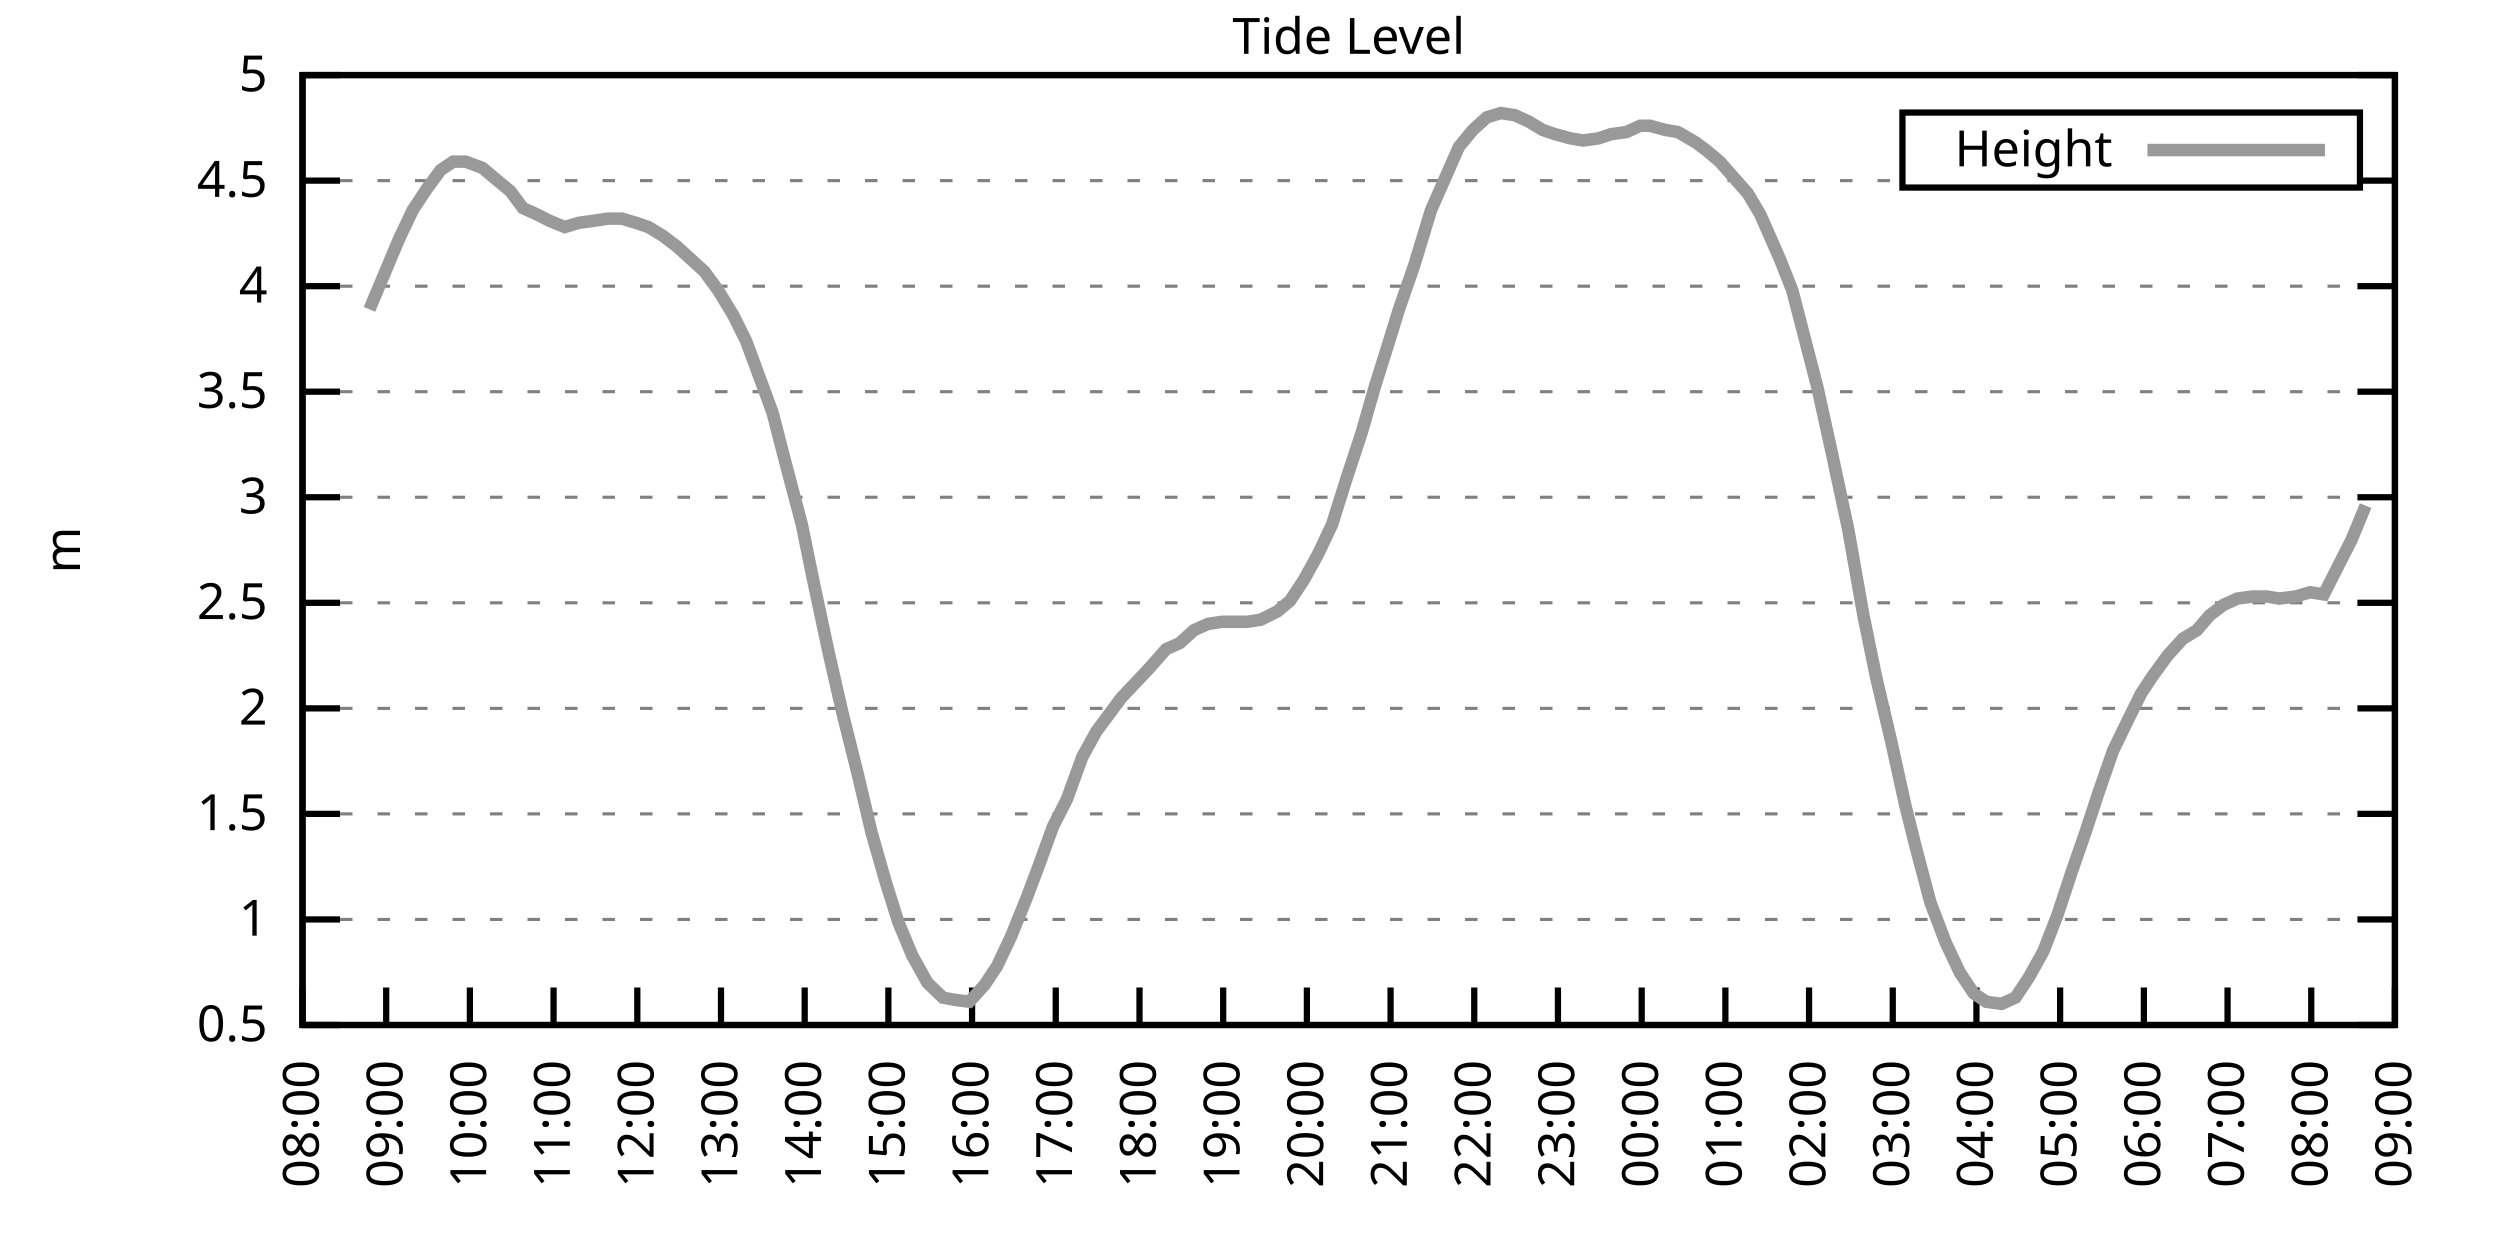
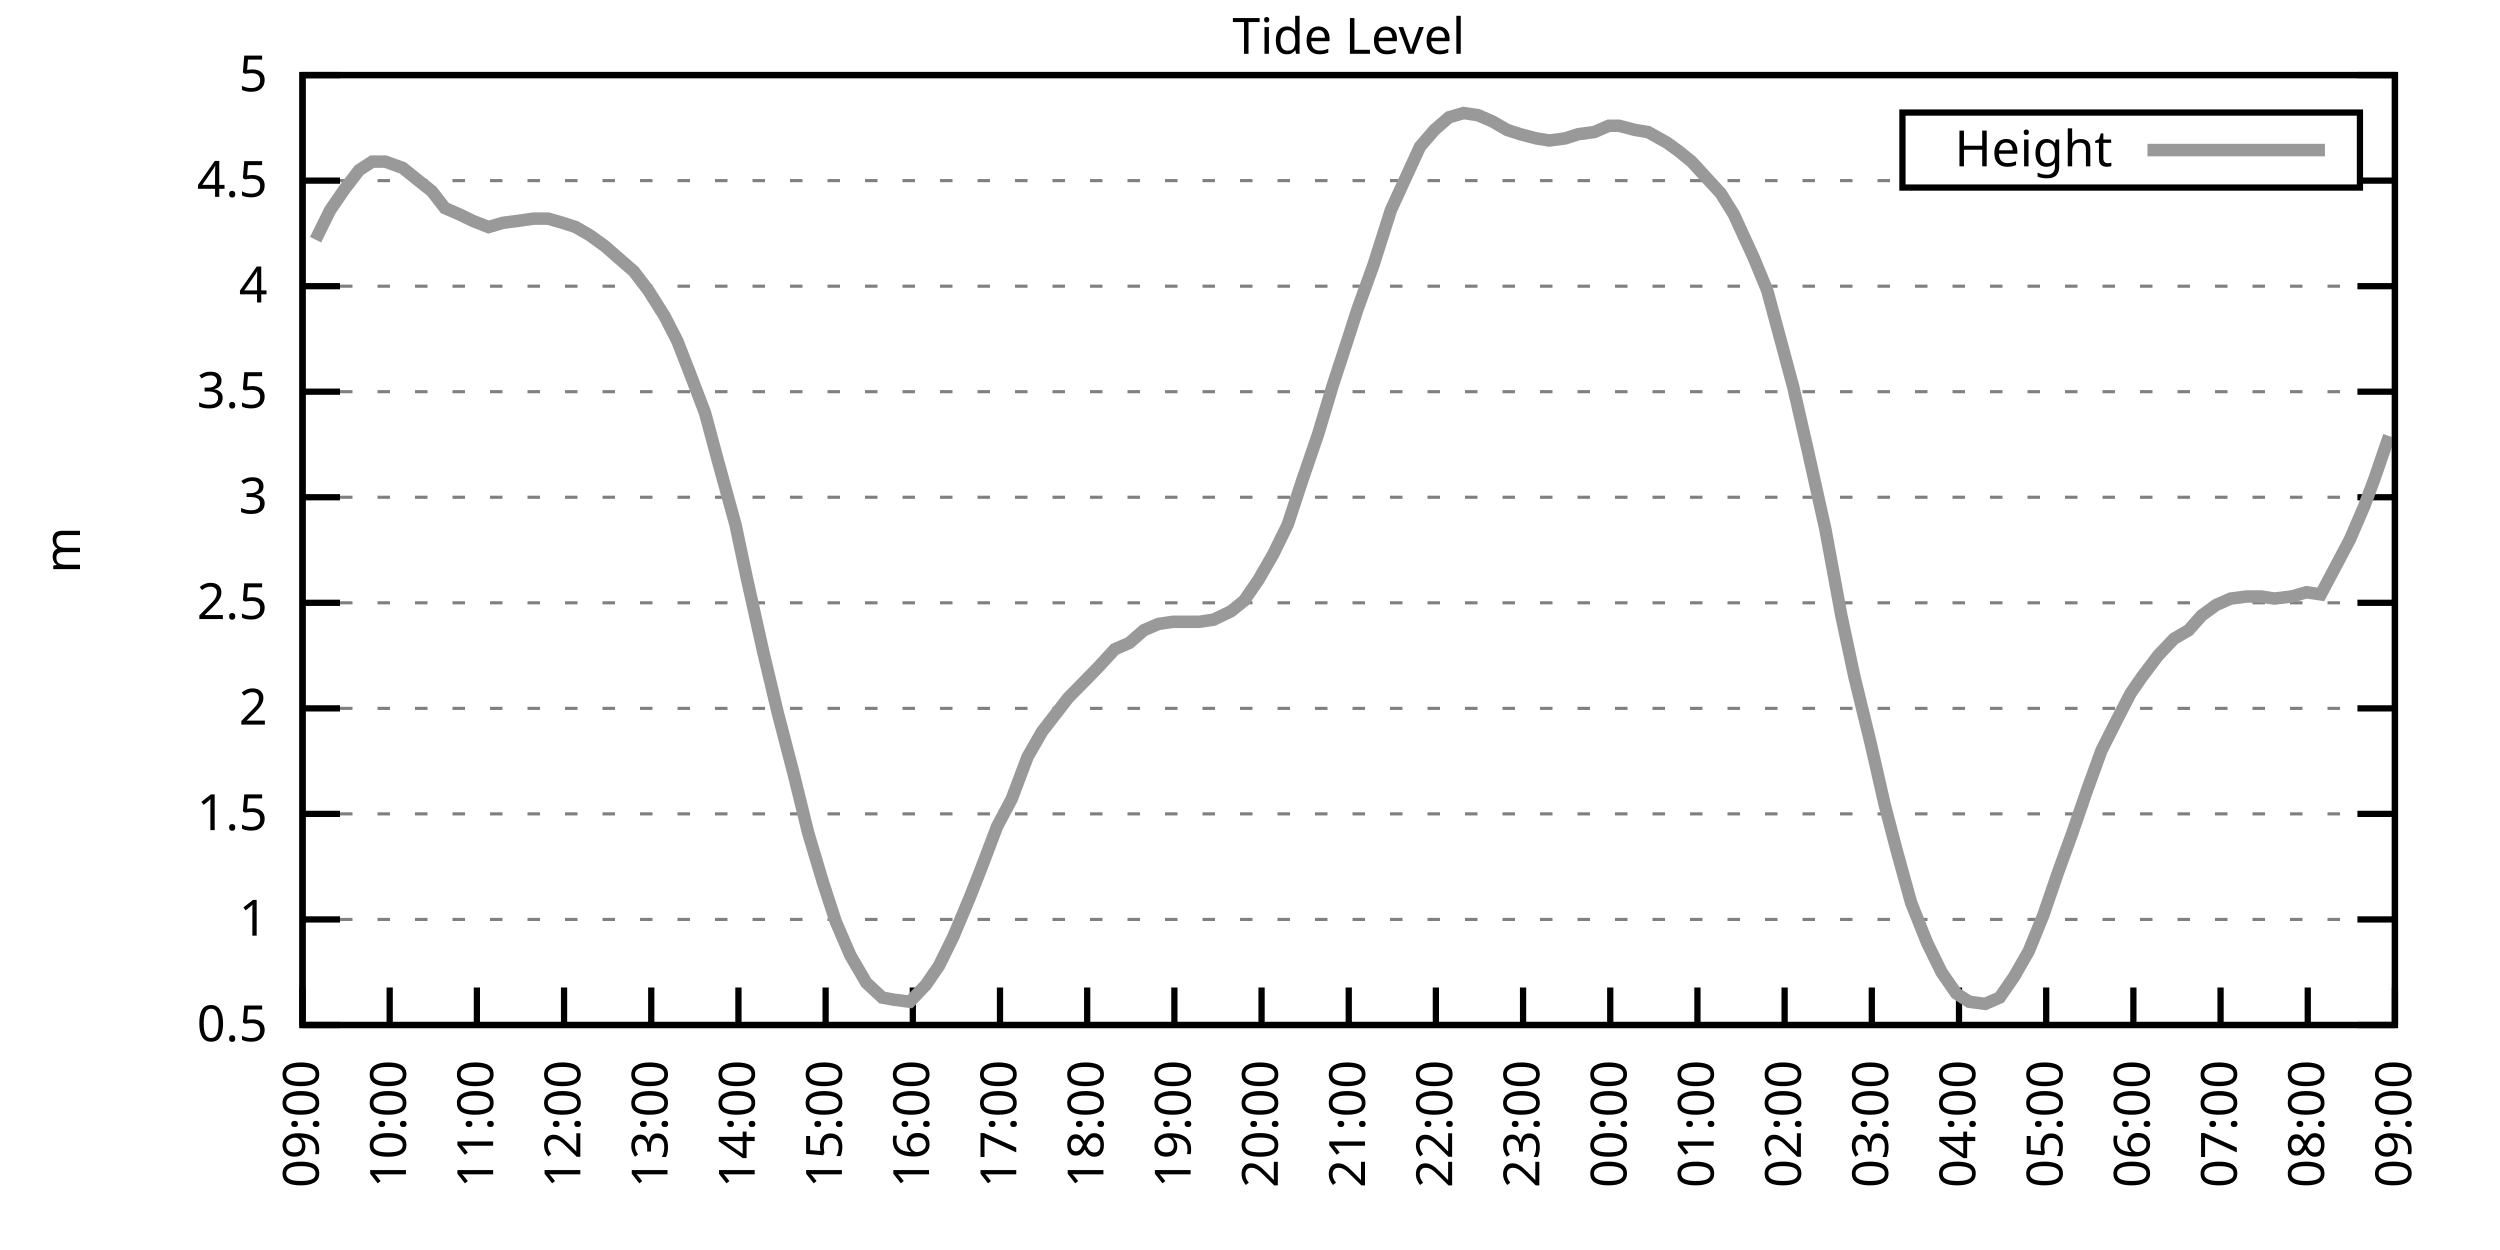
<svg xmlns="http://www.w3.org/2000/svg" xmlns:xlink="http://www.w3.org/1999/xlink" width="400" height="200" viewBox="0 0 400 200">
  <g id="gnuplot_canvas">
    <rect x="0" y="0" width="400" height="200" fill="none" />
    <defs>
      <circle id="gpDot" r="0.5" stroke-width="0.5" stroke="currentColor" />
      <path id="gpPt0" stroke-width="0.333" stroke="currentColor" d="M-1,0 h2 M0,-1 v2" />
      <path id="gpPt1" stroke-width="0.333" stroke="currentColor" d="M-1,-1 L1,1 M1,-1 L-1,1" />
      <path id="gpPt2" stroke-width="0.333" stroke="currentColor" d="M-1,0 L1,0 M0,-1 L0,1 M-1,-1 L1,1 M-1,1 L1,-1" />
      <rect id="gpPt3" stroke-width="0.333" stroke="currentColor" x="-1" y="-1" width="2" height="2" />
      <rect id="gpPt4" stroke-width="0.333" stroke="currentColor" fill="currentColor" x="-1" y="-1" width="2" height="2" />
      <circle id="gpPt5" stroke-width="0.333" stroke="currentColor" cx="0" cy="0" r="1" />
      <use xlink:href="#gpPt5" id="gpPt6" fill="currentColor" stroke="none" />
      <path id="gpPt7" stroke-width="0.333" stroke="currentColor" d="M0,-1.33 L-1.33,0.67 L1.33,0.67 z" />
      <use xlink:href="#gpPt7" id="gpPt8" fill="currentColor" stroke="none" />
      <use xlink:href="#gpPt7" id="gpPt9" stroke="currentColor" transform="rotate(180)" />
      <use xlink:href="#gpPt9" id="gpPt10" fill="currentColor" stroke="none" />
      <use xlink:href="#gpPt3" id="gpPt11" stroke="currentColor" transform="rotate(45)" />
      <use xlink:href="#gpPt11" id="gpPt12" fill="currentColor" stroke="none" />
      <path id="gpPt13" stroke-width="0.333" stroke="currentColor" d="M0,1.330 L1.265,0.411 L0.782,-1.067 L-0.782,-1.076 L-1.265,0.411 z" />
      <use xlink:href="#gpPt13" id="gpPt14" fill="currentColor" stroke="none" />
      <filter id="textbox" filterUnits="objectBoundingBox" x="0" y="0" height="1" width="1">
        <feFlood flood-color="white" flood-opacity="1" result="bgnd" />
        <feComposite in="SourceGraphic" in2="bgnd" operator="atop" />
      </filter>
      <filter id="greybox" filterUnits="objectBoundingBox" x="0" y="0" height="1" width="1">
        <feFlood flood-color="lightgrey" flood-opacity="1" result="grey" />
        <feComposite in="SourceGraphic" in2="grey" operator="atop" />
      </filter>
    </defs>
    <g fill="none" color="white" stroke="currentColor" stroke-width="1.00" stroke-linecap="butt" stroke-linejoin="miter">
</g>
    <g fill="none" color="black" stroke="currentColor" stroke-width="1.00" stroke-linecap="butt" stroke-linejoin="miter">
      <g stroke="none" shape-rendering="crispEdges">
        <polygon fill="rgb(255, 255, 255)" points="48.40,164.00 383.18,164.00 383.18,12.02 48.40,12.02 " />
      </g>
    </g>
    <g fill="none" color="black" stroke="currentColor" stroke-width="1.00" stroke-linecap="butt" stroke-linejoin="miter">
</g>
    <g fill="none" color="black" stroke="black" stroke-width="0.50" stroke-linecap="butt" stroke-linejoin="miter">
</g>
    <g fill="none" color="gray" stroke="currentColor" stroke-width="0.50" stroke-linecap="butt" stroke-linejoin="miter">
      <path stroke="gray" stroke-dasharray="2,4" class="gridline" d="M48.40,164.00 L383.19,164.00  " />
    </g>
    <g fill="none" color="gray" stroke="gray" stroke-width="1.00" stroke-linecap="butt" stroke-linejoin="miter">
</g>
    <g fill="none" color="black" stroke="currentColor" stroke-width="1.00" stroke-linecap="butt" stroke-linejoin="miter">
      <path stroke="black" d="M48.40,164.00 L54.40,164.00 M383.19,164.00 L377.19,164.00  " />
      <g transform="translate(42.80,166.60)" stroke="none" fill="black" font-family="Sans" font-size="8.00" text-anchor="end">
        <text>
          <tspan font-family="Sans"> 0.5</tspan>
        </text>
      </g>
    </g>
    <g fill="none" color="black" stroke="currentColor" stroke-width="1.00" stroke-linecap="butt" stroke-linejoin="miter">
</g>
    <g fill="none" color="black" stroke="black" stroke-width="0.50" stroke-linecap="butt" stroke-linejoin="miter">
</g>
    <g fill="none" color="gray" stroke="currentColor" stroke-width="0.50" stroke-linecap="butt" stroke-linejoin="miter">
      <path stroke="gray" stroke-dasharray="2,4" class="gridline" d="M48.40,147.11 L383.19,147.11  " />
    </g>
    <g fill="none" color="gray" stroke="gray" stroke-width="1.00" stroke-linecap="butt" stroke-linejoin="miter">
</g>
    <g fill="none" color="black" stroke="currentColor" stroke-width="1.00" stroke-linecap="butt" stroke-linejoin="miter">
      <path stroke="black" d="M48.40,147.11 L54.40,147.11 M383.19,147.11 L377.19,147.11  " />
      <g transform="translate(42.80,149.71)" stroke="none" fill="black" font-family="Sans" font-size="8.00" text-anchor="end">
        <text>
          <tspan font-family="Sans"> 1</tspan>
        </text>
      </g>
    </g>
    <g fill="none" color="black" stroke="currentColor" stroke-width="1.00" stroke-linecap="butt" stroke-linejoin="miter">
</g>
    <g fill="none" color="black" stroke="black" stroke-width="0.50" stroke-linecap="butt" stroke-linejoin="miter">
</g>
    <g fill="none" color="gray" stroke="currentColor" stroke-width="0.50" stroke-linecap="butt" stroke-linejoin="miter">
      <path stroke="gray" stroke-dasharray="2,4" class="gridline" d="M48.40,130.22 L383.19,130.22  " />
    </g>
    <g fill="none" color="gray" stroke="gray" stroke-width="1.00" stroke-linecap="butt" stroke-linejoin="miter">
</g>
    <g fill="none" color="black" stroke="currentColor" stroke-width="1.00" stroke-linecap="butt" stroke-linejoin="miter">
      <path stroke="black" d="M48.40,130.22 L54.40,130.22 M383.19,130.22 L377.19,130.22  " />
      <g transform="translate(42.80,132.82)" stroke="none" fill="black" font-family="Sans" font-size="8.00" text-anchor="end">
        <text>
          <tspan font-family="Sans"> 1.5</tspan>
        </text>
      </g>
    </g>
    <g fill="none" color="black" stroke="currentColor" stroke-width="1.00" stroke-linecap="butt" stroke-linejoin="miter">
</g>
    <g fill="none" color="black" stroke="black" stroke-width="0.50" stroke-linecap="butt" stroke-linejoin="miter">
</g>
    <g fill="none" color="gray" stroke="currentColor" stroke-width="0.50" stroke-linecap="butt" stroke-linejoin="miter">
      <path stroke="gray" stroke-dasharray="2,4" class="gridline" d="M48.40,113.34 L383.19,113.34  " />
    </g>
    <g fill="none" color="gray" stroke="gray" stroke-width="1.00" stroke-linecap="butt" stroke-linejoin="miter">
</g>
    <g fill="none" color="black" stroke="currentColor" stroke-width="1.00" stroke-linecap="butt" stroke-linejoin="miter">
      <path stroke="black" d="M48.40,113.34 L54.40,113.34 M383.19,113.34 L377.19,113.34  " />
      <g transform="translate(42.80,115.94)" stroke="none" fill="black" font-family="Sans" font-size="8.00" text-anchor="end">
        <text>
          <tspan font-family="Sans"> 2</tspan>
        </text>
      </g>
    </g>
    <g fill="none" color="black" stroke="currentColor" stroke-width="1.00" stroke-linecap="butt" stroke-linejoin="miter">
</g>
    <g fill="none" color="black" stroke="black" stroke-width="0.50" stroke-linecap="butt" stroke-linejoin="miter">
</g>
    <g fill="none" color="gray" stroke="currentColor" stroke-width="0.50" stroke-linecap="butt" stroke-linejoin="miter">
      <path stroke="gray" stroke-dasharray="2,4" class="gridline" d="M48.40,96.45 L383.19,96.45  " />
    </g>
    <g fill="none" color="gray" stroke="gray" stroke-width="1.00" stroke-linecap="butt" stroke-linejoin="miter">
</g>
    <g fill="none" color="black" stroke="currentColor" stroke-width="1.00" stroke-linecap="butt" stroke-linejoin="miter">
      <path stroke="black" d="M48.40,96.45 L54.40,96.45 M383.19,96.45 L377.19,96.45  " />
      <g transform="translate(42.80,99.05)" stroke="none" fill="black" font-family="Sans" font-size="8.00" text-anchor="end">
        <text>
          <tspan font-family="Sans"> 2.5</tspan>
        </text>
      </g>
    </g>
    <g fill="none" color="black" stroke="currentColor" stroke-width="1.00" stroke-linecap="butt" stroke-linejoin="miter">
</g>
    <g fill="none" color="black" stroke="black" stroke-width="0.50" stroke-linecap="butt" stroke-linejoin="miter">
</g>
    <g fill="none" color="gray" stroke="currentColor" stroke-width="0.50" stroke-linecap="butt" stroke-linejoin="miter">
      <path stroke="gray" stroke-dasharray="2,4" class="gridline" d="M48.40,79.56 L383.19,79.56  " />
    </g>
    <g fill="none" color="gray" stroke="gray" stroke-width="1.00" stroke-linecap="butt" stroke-linejoin="miter">
</g>
    <g fill="none" color="black" stroke="currentColor" stroke-width="1.00" stroke-linecap="butt" stroke-linejoin="miter">
      <path stroke="black" d="M48.40,79.56 L54.40,79.56 M383.19,79.56 L377.19,79.56  " />
      <g transform="translate(42.80,82.16)" stroke="none" fill="black" font-family="Sans" font-size="8.00" text-anchor="end">
        <text>
          <tspan font-family="Sans"> 3</tspan>
        </text>
      </g>
    </g>
    <g fill="none" color="black" stroke="currentColor" stroke-width="1.00" stroke-linecap="butt" stroke-linejoin="miter">
</g>
    <g fill="none" color="black" stroke="black" stroke-width="0.50" stroke-linecap="butt" stroke-linejoin="miter">
</g>
    <g fill="none" color="gray" stroke="currentColor" stroke-width="0.50" stroke-linecap="butt" stroke-linejoin="miter">
      <path stroke="gray" stroke-dasharray="2,4" class="gridline" d="M48.40,62.67 L383.19,62.67  " />
    </g>
    <g fill="none" color="gray" stroke="gray" stroke-width="1.00" stroke-linecap="butt" stroke-linejoin="miter">
</g>
    <g fill="none" color="black" stroke="currentColor" stroke-width="1.00" stroke-linecap="butt" stroke-linejoin="miter">
      <path stroke="black" d="M48.40,62.67 L54.40,62.67 M383.19,62.67 L377.19,62.67  " />
      <g transform="translate(42.80,65.27)" stroke="none" fill="black" font-family="Sans" font-size="8.00" text-anchor="end">
        <text>
          <tspan font-family="Sans"> 3.5</tspan>
        </text>
      </g>
    </g>
    <g fill="none" color="black" stroke="currentColor" stroke-width="1.00" stroke-linecap="butt" stroke-linejoin="miter">
</g>
    <g fill="none" color="black" stroke="black" stroke-width="0.50" stroke-linecap="butt" stroke-linejoin="miter">
</g>
    <g fill="none" color="gray" stroke="currentColor" stroke-width="0.50" stroke-linecap="butt" stroke-linejoin="miter">
      <path stroke="gray" stroke-dasharray="2,4" class="gridline" d="M48.40,45.79 L383.19,45.79  " />
    </g>
    <g fill="none" color="gray" stroke="gray" stroke-width="1.00" stroke-linecap="butt" stroke-linejoin="miter">
</g>
    <g fill="none" color="black" stroke="currentColor" stroke-width="1.00" stroke-linecap="butt" stroke-linejoin="miter">
      <path stroke="black" d="M48.40,45.79 L54.40,45.79 M383.19,45.79 L377.19,45.79  " />
      <g transform="translate(42.80,48.39)" stroke="none" fill="black" font-family="Sans" font-size="8.00" text-anchor="end">
        <text>
          <tspan font-family="Sans"> 4</tspan>
        </text>
      </g>
    </g>
    <g fill="none" color="black" stroke="currentColor" stroke-width="1.00" stroke-linecap="butt" stroke-linejoin="miter">
</g>
    <g fill="none" color="black" stroke="black" stroke-width="0.50" stroke-linecap="butt" stroke-linejoin="miter">
</g>
    <g fill="none" color="gray" stroke="currentColor" stroke-width="0.50" stroke-linecap="butt" stroke-linejoin="miter">
      <path stroke="gray" stroke-dasharray="2,4" class="gridline" d="M48.40,28.90 L304.39,28.90 M377.59,28.90 L383.19,28.90  " />
    </g>
    <g fill="none" color="gray" stroke="gray" stroke-width="1.00" stroke-linecap="butt" stroke-linejoin="miter">
</g>
    <g fill="none" color="black" stroke="currentColor" stroke-width="1.00" stroke-linecap="butt" stroke-linejoin="miter">
      <path stroke="black" d="M48.40,28.90 L54.40,28.90 M383.19,28.90 L377.19,28.90  " />
      <g transform="translate(42.80,31.50)" stroke="none" fill="black" font-family="Sans" font-size="8.00" text-anchor="end">
        <text>
          <tspan font-family="Sans"> 4.5</tspan>
        </text>
      </g>
    </g>
    <g fill="none" color="black" stroke="currentColor" stroke-width="1.00" stroke-linecap="butt" stroke-linejoin="miter">
</g>
    <g fill="none" color="black" stroke="black" stroke-width="0.50" stroke-linecap="butt" stroke-linejoin="miter">
</g>
    <g fill="none" color="gray" stroke="currentColor" stroke-width="0.50" stroke-linecap="butt" stroke-linejoin="miter">
      <path stroke="gray" stroke-dasharray="2,4" class="gridline" d="M48.40,12.01 L383.19,12.01  " />
    </g>
    <g fill="none" color="gray" stroke="gray" stroke-width="1.00" stroke-linecap="butt" stroke-linejoin="miter">
</g>
    <g fill="none" color="black" stroke="currentColor" stroke-width="1.00" stroke-linecap="butt" stroke-linejoin="miter">
      <path stroke="black" d="M48.40,12.01 L54.40,12.01 M383.19,12.01 L377.19,12.01  " />
      <g transform="translate(42.80,14.61)" stroke="none" fill="black" font-family="Sans" font-size="8.00" text-anchor="end">
        <text>
          <tspan font-family="Sans"> 5</tspan>
        </text>
      </g>
    </g>
    <g fill="none" color="black" stroke="currentColor" stroke-width="1.00" stroke-linecap="butt" stroke-linejoin="miter">
      <path stroke="black" d="M48.40,164.00 L48.40,158.00  " />
      <g transform="translate(51.00,169.60) rotate(270.00)" stroke="none" fill="black" font-family="Sans" font-size="8.00" text-anchor="end">
        <text>
-           <tspan font-family="Sans">08:00</tspan>
-         </text>
-       </g>
-     </g>
-     <g fill="none" color="black" stroke="currentColor" stroke-width="1.00" stroke-linecap="butt" stroke-linejoin="miter">
-       <path stroke="black" d="M61.79,164.00 L61.79,158.00  " />
-       <g transform="translate(64.39,169.60) rotate(270.00)" stroke="none" fill="black" font-family="Sans" font-size="8.00" text-anchor="end">
-         <text>
          <tspan font-family="Sans">09:00</tspan>
        </text>
      </g>
    </g>
    <g fill="none" color="black" stroke="currentColor" stroke-width="1.00" stroke-linecap="butt" stroke-linejoin="miter">
-       <path stroke="black" d="M75.18,164.00 L75.18,158.00  " />
-       <g transform="translate(77.78,169.60) rotate(270.00)" stroke="none" fill="black" font-family="Sans" font-size="8.00" text-anchor="end">
+       <path stroke="black" d="M62.35,164.00 L62.35,158.00  " />
+       <g transform="translate(64.95,169.60) rotate(270.00)" stroke="none" fill="black" font-family="Sans" font-size="8.00" text-anchor="end">
        <text>
          <tspan font-family="Sans">10:00</tspan>
        </text>
      </g>
    </g>
    <g fill="none" color="black" stroke="currentColor" stroke-width="1.00" stroke-linecap="butt" stroke-linejoin="miter">
-       <path stroke="black" d="M88.57,164.00 L88.57,158.00  " />
-       <g transform="translate(91.17,169.60) rotate(270.00)" stroke="none" fill="black" font-family="Sans" font-size="8.00" text-anchor="end">
+       <path stroke="black" d="M76.30,164.00 L76.30,158.00  " />
+       <g transform="translate(78.90,169.60) rotate(270.00)" stroke="none" fill="black" font-family="Sans" font-size="8.00" text-anchor="end">
        <text>
          <tspan font-family="Sans">11:00</tspan>
        </text>
      </g>
    </g>
    <g fill="none" color="black" stroke="currentColor" stroke-width="1.00" stroke-linecap="butt" stroke-linejoin="miter">
-       <path stroke="black" d="M101.97,164.00 L101.97,158.00  " />
-       <g transform="translate(104.57,169.60) rotate(270.00)" stroke="none" fill="black" font-family="Sans" font-size="8.00" text-anchor="end">
+       <path stroke="black" d="M90.25,164.00 L90.25,158.00  " />
+       <g transform="translate(92.85,169.60) rotate(270.00)" stroke="none" fill="black" font-family="Sans" font-size="8.00" text-anchor="end">
        <text>
          <tspan font-family="Sans">12:00</tspan>
        </text>
      </g>
    </g>
    <g fill="none" color="black" stroke="currentColor" stroke-width="1.00" stroke-linecap="butt" stroke-linejoin="miter">
-       <path stroke="black" d="M115.36,164.00 L115.36,158.00  " />
-       <g transform="translate(117.96,169.60) rotate(270.00)" stroke="none" fill="black" font-family="Sans" font-size="8.00" text-anchor="end">
+       <path stroke="black" d="M104.20,164.00 L104.20,158.00  " />
+       <g transform="translate(106.80,169.60) rotate(270.00)" stroke="none" fill="black" font-family="Sans" font-size="8.00" text-anchor="end">
        <text>
          <tspan font-family="Sans">13:00</tspan>
        </text>
      </g>
    </g>
    <g fill="none" color="black" stroke="currentColor" stroke-width="1.00" stroke-linecap="butt" stroke-linejoin="miter">
-       <path stroke="black" d="M128.75,164.00 L128.75,158.00  " />
-       <g transform="translate(131.35,169.60) rotate(270.00)" stroke="none" fill="black" font-family="Sans" font-size="8.00" text-anchor="end">
+       <path stroke="black" d="M118.15,164.00 L118.15,158.00  " />
+       <g transform="translate(120.75,169.60) rotate(270.00)" stroke="none" fill="black" font-family="Sans" font-size="8.00" text-anchor="end">
        <text>
          <tspan font-family="Sans">14:00</tspan>
        </text>
      </g>
    </g>
    <g fill="none" color="black" stroke="currentColor" stroke-width="1.00" stroke-linecap="butt" stroke-linejoin="miter">
-       <path stroke="black" d="M142.14,164.00 L142.14,158.00  " />
-       <g transform="translate(144.74,169.60) rotate(270.00)" stroke="none" fill="black" font-family="Sans" font-size="8.00" text-anchor="end">
+       <path stroke="black" d="M132.10,164.00 L132.10,158.00  " />
+       <g transform="translate(134.70,169.60) rotate(270.00)" stroke="none" fill="black" font-family="Sans" font-size="8.00" text-anchor="end">
        <text>
          <tspan font-family="Sans">15:00</tspan>
        </text>
      </g>
    </g>
    <g fill="none" color="black" stroke="currentColor" stroke-width="1.00" stroke-linecap="butt" stroke-linejoin="miter">
-       <path stroke="black" d="M155.53,164.00 L155.53,158.00  " />
-       <g transform="translate(158.13,169.60) rotate(270.00)" stroke="none" fill="black" font-family="Sans" font-size="8.00" text-anchor="end">
+       <path stroke="black" d="M146.05,164.00 L146.05,158.00  " />
+       <g transform="translate(148.65,169.60) rotate(270.00)" stroke="none" fill="black" font-family="Sans" font-size="8.00" text-anchor="end">
        <text>
          <tspan font-family="Sans">16:00</tspan>
        </text>
      </g>
    </g>
    <g fill="none" color="black" stroke="currentColor" stroke-width="1.00" stroke-linecap="butt" stroke-linejoin="miter">
-       <path stroke="black" d="M168.92,164.00 L168.92,158.00  " />
-       <g transform="translate(171.52,169.60) rotate(270.00)" stroke="none" fill="black" font-family="Sans" font-size="8.00" text-anchor="end">
+       <path stroke="black" d="M160.00,164.00 L160.00,158.00  " />
+       <g transform="translate(162.60,169.60) rotate(270.00)" stroke="none" fill="black" font-family="Sans" font-size="8.00" text-anchor="end">
        <text>
          <tspan font-family="Sans">17:00</tspan>
        </text>
      </g>
    </g>
    <g fill="none" color="black" stroke="currentColor" stroke-width="1.00" stroke-linecap="butt" stroke-linejoin="miter">
-       <path stroke="black" d="M182.32,164.00 L182.32,158.00  " />
-       <g transform="translate(184.92,169.60) rotate(270.00)" stroke="none" fill="black" font-family="Sans" font-size="8.00" text-anchor="end">
+       <path stroke="black" d="M173.95,164.00 L173.95,158.00  " />
+       <g transform="translate(176.55,169.60) rotate(270.00)" stroke="none" fill="black" font-family="Sans" font-size="8.00" text-anchor="end">
        <text>
          <tspan font-family="Sans">18:00</tspan>
        </text>
      </g>
    </g>
    <g fill="none" color="black" stroke="currentColor" stroke-width="1.00" stroke-linecap="butt" stroke-linejoin="miter">
-       <path stroke="black" d="M195.71,164.00 L195.71,158.00  " />
-       <g transform="translate(198.31,169.60) rotate(270.00)" stroke="none" fill="black" font-family="Sans" font-size="8.00" text-anchor="end">
+       <path stroke="black" d="M187.90,164.00 L187.90,158.00  " />
+       <g transform="translate(190.50,169.60) rotate(270.00)" stroke="none" fill="black" font-family="Sans" font-size="8.00" text-anchor="end">
        <text>
          <tspan font-family="Sans">19:00</tspan>
        </text>
      </g>
    </g>
    <g fill="none" color="black" stroke="currentColor" stroke-width="1.00" stroke-linecap="butt" stroke-linejoin="miter">
-       <path stroke="black" d="M209.10,164.00 L209.10,158.00  " />
-       <g transform="translate(211.70,169.60) rotate(270.00)" stroke="none" fill="black" font-family="Sans" font-size="8.00" text-anchor="end">
+       <path stroke="black" d="M201.85,164.00 L201.85,158.00  " />
+       <g transform="translate(204.45,169.60) rotate(270.00)" stroke="none" fill="black" font-family="Sans" font-size="8.00" text-anchor="end">
        <text>
          <tspan font-family="Sans">20:00</tspan>
        </text>
      </g>
    </g>
    <g fill="none" color="black" stroke="currentColor" stroke-width="1.00" stroke-linecap="butt" stroke-linejoin="miter">
-       <path stroke="black" d="M222.49,164.00 L222.49,158.00  " />
-       <g transform="translate(225.09,169.60) rotate(270.00)" stroke="none" fill="black" font-family="Sans" font-size="8.00" text-anchor="end">
+       <path stroke="black" d="M215.80,164.00 L215.80,158.00  " />
+       <g transform="translate(218.40,169.60) rotate(270.00)" stroke="none" fill="black" font-family="Sans" font-size="8.00" text-anchor="end">
        <text>
          <tspan font-family="Sans">21:00</tspan>
        </text>
      </g>
    </g>
    <g fill="none" color="black" stroke="currentColor" stroke-width="1.00" stroke-linecap="butt" stroke-linejoin="miter">
-       <path stroke="black" d="M235.88,164.00 L235.88,158.00  " />
-       <g transform="translate(238.48,169.60) rotate(270.00)" stroke="none" fill="black" font-family="Sans" font-size="8.00" text-anchor="end">
+       <path stroke="black" d="M229.74,164.00 L229.74,158.00  " />
+       <g transform="translate(232.34,169.60) rotate(270.00)" stroke="none" fill="black" font-family="Sans" font-size="8.00" text-anchor="end">
        <text>
          <tspan font-family="Sans">22:00</tspan>
        </text>
      </g>
    </g>
    <g fill="none" color="black" stroke="currentColor" stroke-width="1.00" stroke-linecap="butt" stroke-linejoin="miter">
-       <path stroke="black" d="M249.27,164.00 L249.27,158.00  " />
-       <g transform="translate(251.87,169.60) rotate(270.00)" stroke="none" fill="black" font-family="Sans" font-size="8.00" text-anchor="end">
+       <path stroke="black" d="M243.69,164.00 L243.69,158.00  " />
+       <g transform="translate(246.29,169.60) rotate(270.00)" stroke="none" fill="black" font-family="Sans" font-size="8.00" text-anchor="end">
        <text>
          <tspan font-family="Sans">23:00</tspan>
        </text>
      </g>
    </g>
    <g fill="none" color="black" stroke="currentColor" stroke-width="1.00" stroke-linecap="butt" stroke-linejoin="miter">
-       <path stroke="black" d="M262.67,164.00 L262.67,158.00  " />
-       <g transform="translate(265.27,169.60) rotate(270.00)" stroke="none" fill="black" font-family="Sans" font-size="8.00" text-anchor="end">
+       <path stroke="black" d="M257.64,164.00 L257.64,158.00  " />
+       <g transform="translate(260.24,169.60) rotate(270.00)" stroke="none" fill="black" font-family="Sans" font-size="8.00" text-anchor="end">
        <text>
          <tspan font-family="Sans">00:00</tspan>
        </text>
      </g>
    </g>
    <g fill="none" color="black" stroke="currentColor" stroke-width="1.00" stroke-linecap="butt" stroke-linejoin="miter">
-       <path stroke="black" d="M276.06,164.00 L276.06,158.00  " />
-       <g transform="translate(278.66,169.60) rotate(270.00)" stroke="none" fill="black" font-family="Sans" font-size="8.00" text-anchor="end">
+       <path stroke="black" d="M271.59,164.00 L271.59,158.00  " />
+       <g transform="translate(274.19,169.60) rotate(270.00)" stroke="none" fill="black" font-family="Sans" font-size="8.00" text-anchor="end">
        <text>
          <tspan font-family="Sans">01:00</tspan>
        </text>
      </g>
    </g>
    <g fill="none" color="black" stroke="currentColor" stroke-width="1.00" stroke-linecap="butt" stroke-linejoin="miter">
-       <path stroke="black" d="M289.45,164.00 L289.45,158.00  " />
-       <g transform="translate(292.05,169.60) rotate(270.00)" stroke="none" fill="black" font-family="Sans" font-size="8.00" text-anchor="end">
+       <path stroke="black" d="M285.54,164.00 L285.54,158.00  " />
+       <g transform="translate(288.14,169.60) rotate(270.00)" stroke="none" fill="black" font-family="Sans" font-size="8.00" text-anchor="end">
        <text>
          <tspan font-family="Sans">02:00</tspan>
        </text>
      </g>
    </g>
    <g fill="none" color="black" stroke="currentColor" stroke-width="1.00" stroke-linecap="butt" stroke-linejoin="miter">
-       <path stroke="black" d="M302.84,164.00 L302.84,158.00  " />
-       <g transform="translate(305.44,169.60) rotate(270.00)" stroke="none" fill="black" font-family="Sans" font-size="8.00" text-anchor="end">
+       <path stroke="black" d="M299.49,164.00 L299.49,158.00  " />
+       <g transform="translate(302.09,169.60) rotate(270.00)" stroke="none" fill="black" font-family="Sans" font-size="8.00" text-anchor="end">
        <text>
          <tspan font-family="Sans">03:00</tspan>
        </text>
      </g>
    </g>
    <g fill="none" color="black" stroke="currentColor" stroke-width="1.00" stroke-linecap="butt" stroke-linejoin="miter">
-       <path stroke="black" d="M316.23,164.00 L316.23,158.00  " />
-       <g transform="translate(318.83,169.60) rotate(270.00)" stroke="none" fill="black" font-family="Sans" font-size="8.00" text-anchor="end">
+       <path stroke="black" d="M313.44,164.00 L313.44,158.00  " />
+       <g transform="translate(316.04,169.60) rotate(270.00)" stroke="none" fill="black" font-family="Sans" font-size="8.00" text-anchor="end">
        <text>
          <tspan font-family="Sans">04:00</tspan>
        </text>
      </g>
    </g>
    <g fill="none" color="black" stroke="currentColor" stroke-width="1.00" stroke-linecap="butt" stroke-linejoin="miter">
-       <path stroke="black" d="M329.62,164.00 L329.62,158.00  " />
-       <g transform="translate(332.22,169.60) rotate(270.00)" stroke="none" fill="black" font-family="Sans" font-size="8.00" text-anchor="end">
+       <path stroke="black" d="M327.39,164.00 L327.39,158.00  " />
+       <g transform="translate(329.99,169.60) rotate(270.00)" stroke="none" fill="black" font-family="Sans" font-size="8.00" text-anchor="end">
        <text>
          <tspan font-family="Sans">05:00</tspan>
        </text>
      </g>
    </g>
    <g fill="none" color="black" stroke="currentColor" stroke-width="1.00" stroke-linecap="butt" stroke-linejoin="miter">
-       <path stroke="black" d="M343.02,164.00 L343.02,158.00  " />
-       <g transform="translate(345.62,169.60) rotate(270.00)" stroke="none" fill="black" font-family="Sans" font-size="8.00" text-anchor="end">
+       <path stroke="black" d="M341.34,164.00 L341.34,158.00  " />
+       <g transform="translate(343.94,169.60) rotate(270.00)" stroke="none" fill="black" font-family="Sans" font-size="8.00" text-anchor="end">
        <text>
          <tspan font-family="Sans">06:00</tspan>
        </text>
      </g>
    </g>
    <g fill="none" color="black" stroke="currentColor" stroke-width="1.00" stroke-linecap="butt" stroke-linejoin="miter">
-       <path stroke="black" d="M356.41,164.00 L356.41,158.00  " />
-       <g transform="translate(359.01,169.60) rotate(270.00)" stroke="none" fill="black" font-family="Sans" font-size="8.00" text-anchor="end">
+       <path stroke="black" d="M355.29,164.00 L355.29,158.00  " />
+       <g transform="translate(357.89,169.60) rotate(270.00)" stroke="none" fill="black" font-family="Sans" font-size="8.00" text-anchor="end">
        <text>
          <tspan font-family="Sans">07:00</tspan>
        </text>
      </g>
    </g>
    <g fill="none" color="black" stroke="currentColor" stroke-width="1.00" stroke-linecap="butt" stroke-linejoin="miter">
-       <path stroke="black" d="M369.80,164.00 L369.80,158.00  " />
-       <g transform="translate(372.40,169.60) rotate(270.00)" stroke="none" fill="black" font-family="Sans" font-size="8.00" text-anchor="end">
+       <path stroke="black" d="M369.24,164.00 L369.24,158.00  " />
+       <g transform="translate(371.84,169.60) rotate(270.00)" stroke="none" fill="black" font-family="Sans" font-size="8.00" text-anchor="end">
        <text>
          <tspan font-family="Sans">08:00</tspan>
        </text>
      </g>
    </g>
    <g fill="none" color="black" stroke="currentColor" stroke-width="1.00" stroke-linecap="butt" stroke-linejoin="miter">
      <path stroke="black" d="M383.19,164.00 L383.19,158.00  " />
      <g transform="translate(385.79,169.60) rotate(270.00)" stroke="none" fill="black" font-family="Sans" font-size="8.00" text-anchor="end">
        <text>
          <tspan font-family="Sans">09:00</tspan>
        </text>
      </g>
    </g>
    <g fill="none" color="black" stroke="currentColor" stroke-width="1.00" stroke-linecap="butt" stroke-linejoin="miter">
</g>
    <g fill="none" color="black" stroke="currentColor" stroke-width="1.00" stroke-linecap="butt" stroke-linejoin="miter">
      <path stroke="black" d="M48.40,12.01 L48.40,164.00 L383.19,164.00 L383.19,12.01 L48.40,12.01 Z  " />
    </g>
    <g fill="none" color="black" stroke="currentColor" stroke-width="1.00" stroke-linecap="butt" stroke-linejoin="miter">
</g>
    <g fill="none" color="black" stroke="currentColor" stroke-width="1.00" stroke-linecap="butt" stroke-linejoin="miter">
      <path stroke="black" d="M304.39,30.01 L304.39,18.01 L377.59,18.01 L377.59,30.01 L304.39,30.01 Z  " />
    </g>
    <g id="Tide_level_plot_1">
      <g fill="none" color="white" stroke="black" stroke-width="2.00" stroke-linecap="butt" stroke-linejoin="miter">
</g>
      <g fill="none" color="black" stroke="currentColor" stroke-width="2.00" stroke-linecap="butt" stroke-linejoin="miter">
        <g transform="translate(337.99,26.61)" stroke="none" fill="black" font-family="Sans" font-size="8.00" text-anchor="end">
          <text>
            <tspan font-family="Sans">Height</tspan>
          </text>
        </g>
      </g>
      <g fill="none" color="black" stroke="currentColor" stroke-width="2.00" stroke-linecap="butt" stroke-linejoin="miter">
-         <path stroke="rgb(153, 153, 153)" d="M343.59,24.01 L371.99,24.01 M59.11,49.50 L63.80,38.35 L66.03,33.63 L68.26,30.25 L70.50,27.21 L72.50,25.86   L74.51,25.86 L77.19,26.87 L79.20,28.56 L81.66,30.59 L83.66,33.29 L85.90,34.30 L87.91,35.32 L90.36,36.33   L92.59,35.65 L95.05,35.32 L97.28,34.98 L99.51,34.98 L101.74,35.65 L103.75,36.33 L105.98,37.68 L108.22,39.37   L110.45,41.39 L112.68,43.42 L114.91,46.46 L117.37,50.51 L119.38,54.57 L121.38,59.97 L123.62,66.05 L125.62,73.82   L128.30,83.95 L130.09,92.73 L132.54,104.22 L134.78,114.01 L137.23,123.81 L139.46,133.26 L141.69,141.03 L143.70,147.45   L145.94,152.85 L148.39,157.24 L150.85,159.61 L152.63,159.95 L155.09,160.28 L157.54,157.58 L159.55,154.54 L161.78,149.81   L164.24,143.73 L166.02,139.01 L168.48,132.25 L170.71,127.86 L173.17,121.11 L175.40,117.05 L177.41,114.35 L179.41,111.65   L181.65,109.28 L183.88,106.92 L186.56,103.88 L188.79,102.87 L191.02,100.84 L193.25,99.83 L195.48,99.49 L197.27,99.49   L199.50,99.49 L201.73,99.15 L204.41,97.80 L206.42,96.11 L208.65,92.73 L210.88,88.68 L213.12,83.95 L215.35,76.86   L217.80,69.43 L220.04,61.66 L222.27,54.57 L223.83,49.50 L226.29,42.41 L228.96,33.63 L230.75,29.57 L233.43,23.49   L235.66,20.79 L237.89,18.77 L240.12,18.09 L242.36,18.43 L244.59,19.44 L246.82,20.79 L248.83,21.47 L251.28,22.14   L253.29,22.48 L255.75,22.14 L257.76,21.47 L260.21,21.13 L262.44,20.12 L264.00,20.12 L266.46,20.79 L268.47,21.13   L271.37,22.82 L273.16,24.17 L275.16,25.86 L277.84,28.90 L279.63,30.92 L281.64,34.30 L284.76,41.39 L286.77,46.46   L288.78,54.23 L290.79,62.00 L293.02,72.13 L295.70,84.63 L298.15,98.48 L300.16,108.27 L302.62,118.74 L304.85,128.87   L306.63,135.97 L308.87,144.41 L311.32,150.83 L313.55,155.56 L315.79,158.93 L317.79,160.28 L320.25,160.62 L322.48,159.61   L324.71,156.23 L326.95,152.18 L329.18,146.44 L331.41,139.68 L333.64,133.26 L335.87,126.51 L338.10,120.09 L340.56,115.03   L342.57,110.97 L344.35,108.27 L346.81,104.89 L349.26,102.19 L351.50,100.84 L353.51,98.48 L355.74,96.79 L357.97,95.77   L360.42,95.44 L362.66,95.44 L364.66,95.77 L367.34,95.44 L369.58,94.76 L371.81,95.10 L374.04,90.71 L376.27,86.32   L378.50,80.91  " />
+         <path stroke="rgb(153, 153, 153)" d="M343.59,24.01 L371.99,24.01 M50.49,38.35 L52.82,33.63 L55.14,30.25 L57.47,27.21 L59.56,25.86 L61.65,25.86   L64.44,26.87 L66.53,28.56 L69.09,30.59 L71.18,33.29 L73.51,34.30 L75.60,35.32 L78.16,36.33 L80.48,35.65   L83.04,35.32 L85.37,34.98 L87.69,34.98 L90.02,35.65 L92.11,36.33 L94.43,37.68 L96.76,39.37 L99.08,41.39   L101.41,43.42 L103.73,46.46 L106.29,50.51 L108.38,54.57 L110.48,59.97 L112.80,66.05 L114.89,73.82 L117.68,83.95   L119.54,92.73 L122.10,104.22 L124.43,114.01 L126.98,123.81 L129.31,133.26 L131.63,141.03 L133.72,147.45 L136.05,152.85   L138.61,157.24 L141.16,159.61 L143.02,159.95 L145.58,160.28 L148.14,157.58 L150.23,154.54 L152.56,149.81 L155.11,143.73   L156.97,139.01 L159.53,132.25 L161.86,127.86 L164.41,121.11 L166.74,117.05 L168.83,114.35 L170.92,111.65 L173.25,109.28   L175.57,106.92 L178.36,103.88 L180.69,102.87 L183.01,100.84 L185.34,99.83 L187.66,99.49 L189.52,99.49 L191.85,99.49   L194.17,99.15 L196.96,97.80 L199.06,96.11 L201.38,92.73 L203.71,88.68 L206.03,83.95 L208.36,76.86 L210.91,69.43   L213.24,61.66 L215.56,54.57 L217.19,49.50 L219.75,42.41 L222.54,33.63 L224.40,29.57 L227.19,23.49 L229.51,20.79   L231.84,18.77 L234.16,18.09 L236.49,18.43 L238.81,19.44 L241.14,20.79 L243.23,21.47 L245.79,22.14 L247.88,22.48   L250.44,22.14 L252.53,21.47 L255.09,21.13 L257.41,20.12 L259.04,20.12 L261.60,20.79 L263.69,21.13 L266.71,22.82   L268.57,24.17 L270.66,25.86 L273.45,28.90 L275.31,30.92 L277.41,34.30 L280.66,41.39 L282.75,46.46 L284.85,54.23   L286.94,62.00 L289.26,72.13 L292.05,84.63 L294.61,98.48 L296.70,108.27 L299.26,118.74 L301.58,128.87 L303.44,135.97   L305.77,144.41 L308.33,150.83 L310.65,155.56 L312.98,158.93 L315.07,160.28 L317.63,160.62 L319.95,159.61 L322.28,156.23   L324.60,152.18 L326.93,146.44 L329.25,139.68 L331.58,133.26 L333.90,126.51 L336.23,120.09 L338.78,115.03 L340.88,110.97   L342.74,108.27 L345.29,104.89 L347.85,102.19 L350.18,100.84 L352.27,98.48 L354.59,96.79 L356.92,95.77 L359.48,95.44   L361.80,95.44 L363.89,95.77 L366.68,95.44 L369.01,94.76 L371.33,95.10 L373.66,90.71 L375.98,86.32 L378.31,80.91   L379.94,76.52 L382.26,69.77  " />
      </g>
    </g>
    <g fill="none" color="black" stroke="currentColor" stroke-width="2.00" stroke-linecap="butt" stroke-linejoin="miter">
</g>
    <g fill="none" color="black" stroke="black" stroke-width="1.00" stroke-linecap="butt" stroke-linejoin="miter">
</g>
    <g fill="none" color="black" stroke="currentColor" stroke-width="1.00" stroke-linecap="butt" stroke-linejoin="miter">
      <path stroke="black" d="M48.40,12.01 L48.40,164.00 L383.19,164.00 L383.19,12.01 L48.40,12.01 Z  " />
      <g transform="translate(12.80,88.01) rotate(270.00)" stroke="none" fill="black" font-family="Sans" font-size="8.00" text-anchor="middle">
        <text>
          <tspan font-family="Sans">m</tspan>
        </text>
      </g>
    </g>
    <g fill="none" color="black" stroke="currentColor" stroke-width="1.00" stroke-linecap="butt" stroke-linejoin="miter">
</g>
    <g fill="none" color="black" stroke="currentColor" stroke-width="1.00" stroke-linecap="butt" stroke-linejoin="miter">
      <g transform="translate(215.79,8.61)" stroke="none" fill="black" font-family="Sans" font-size="8.00" text-anchor="middle">
        <text>
          <tspan font-family="Sans">Tide Level</tspan>
        </text>
      </g>
    </g>
    <g fill="none" color="black" stroke="currentColor" stroke-width="1.00" stroke-linecap="butt" stroke-linejoin="miter">
</g>
  </g>
</svg>
